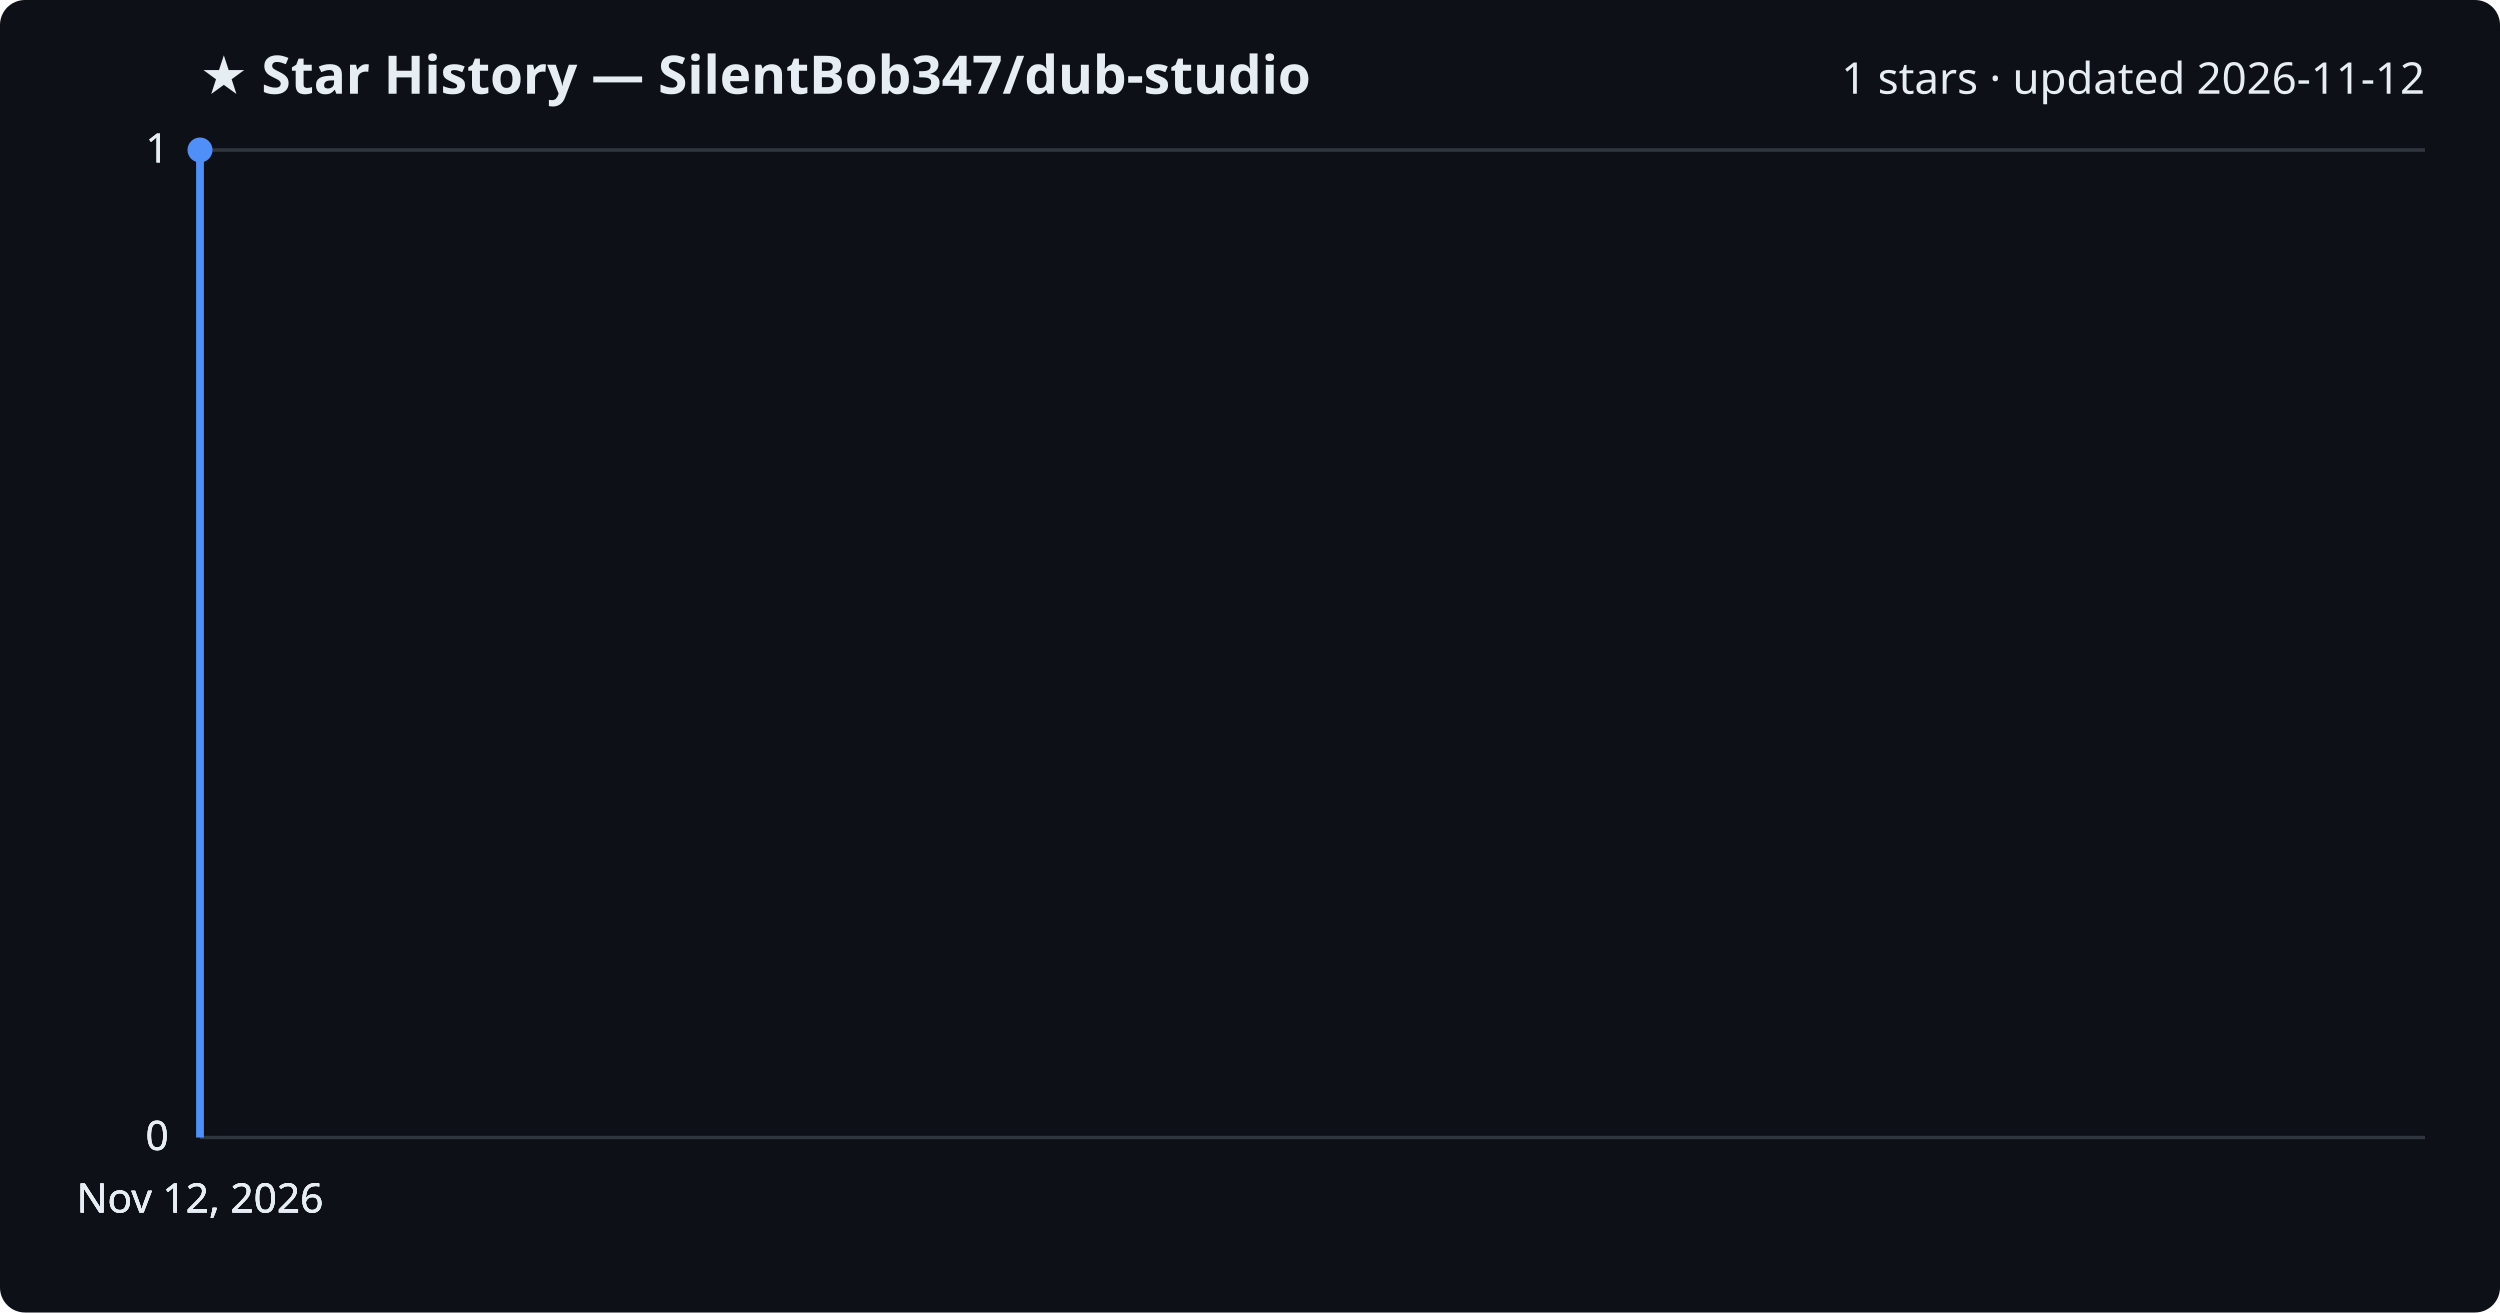
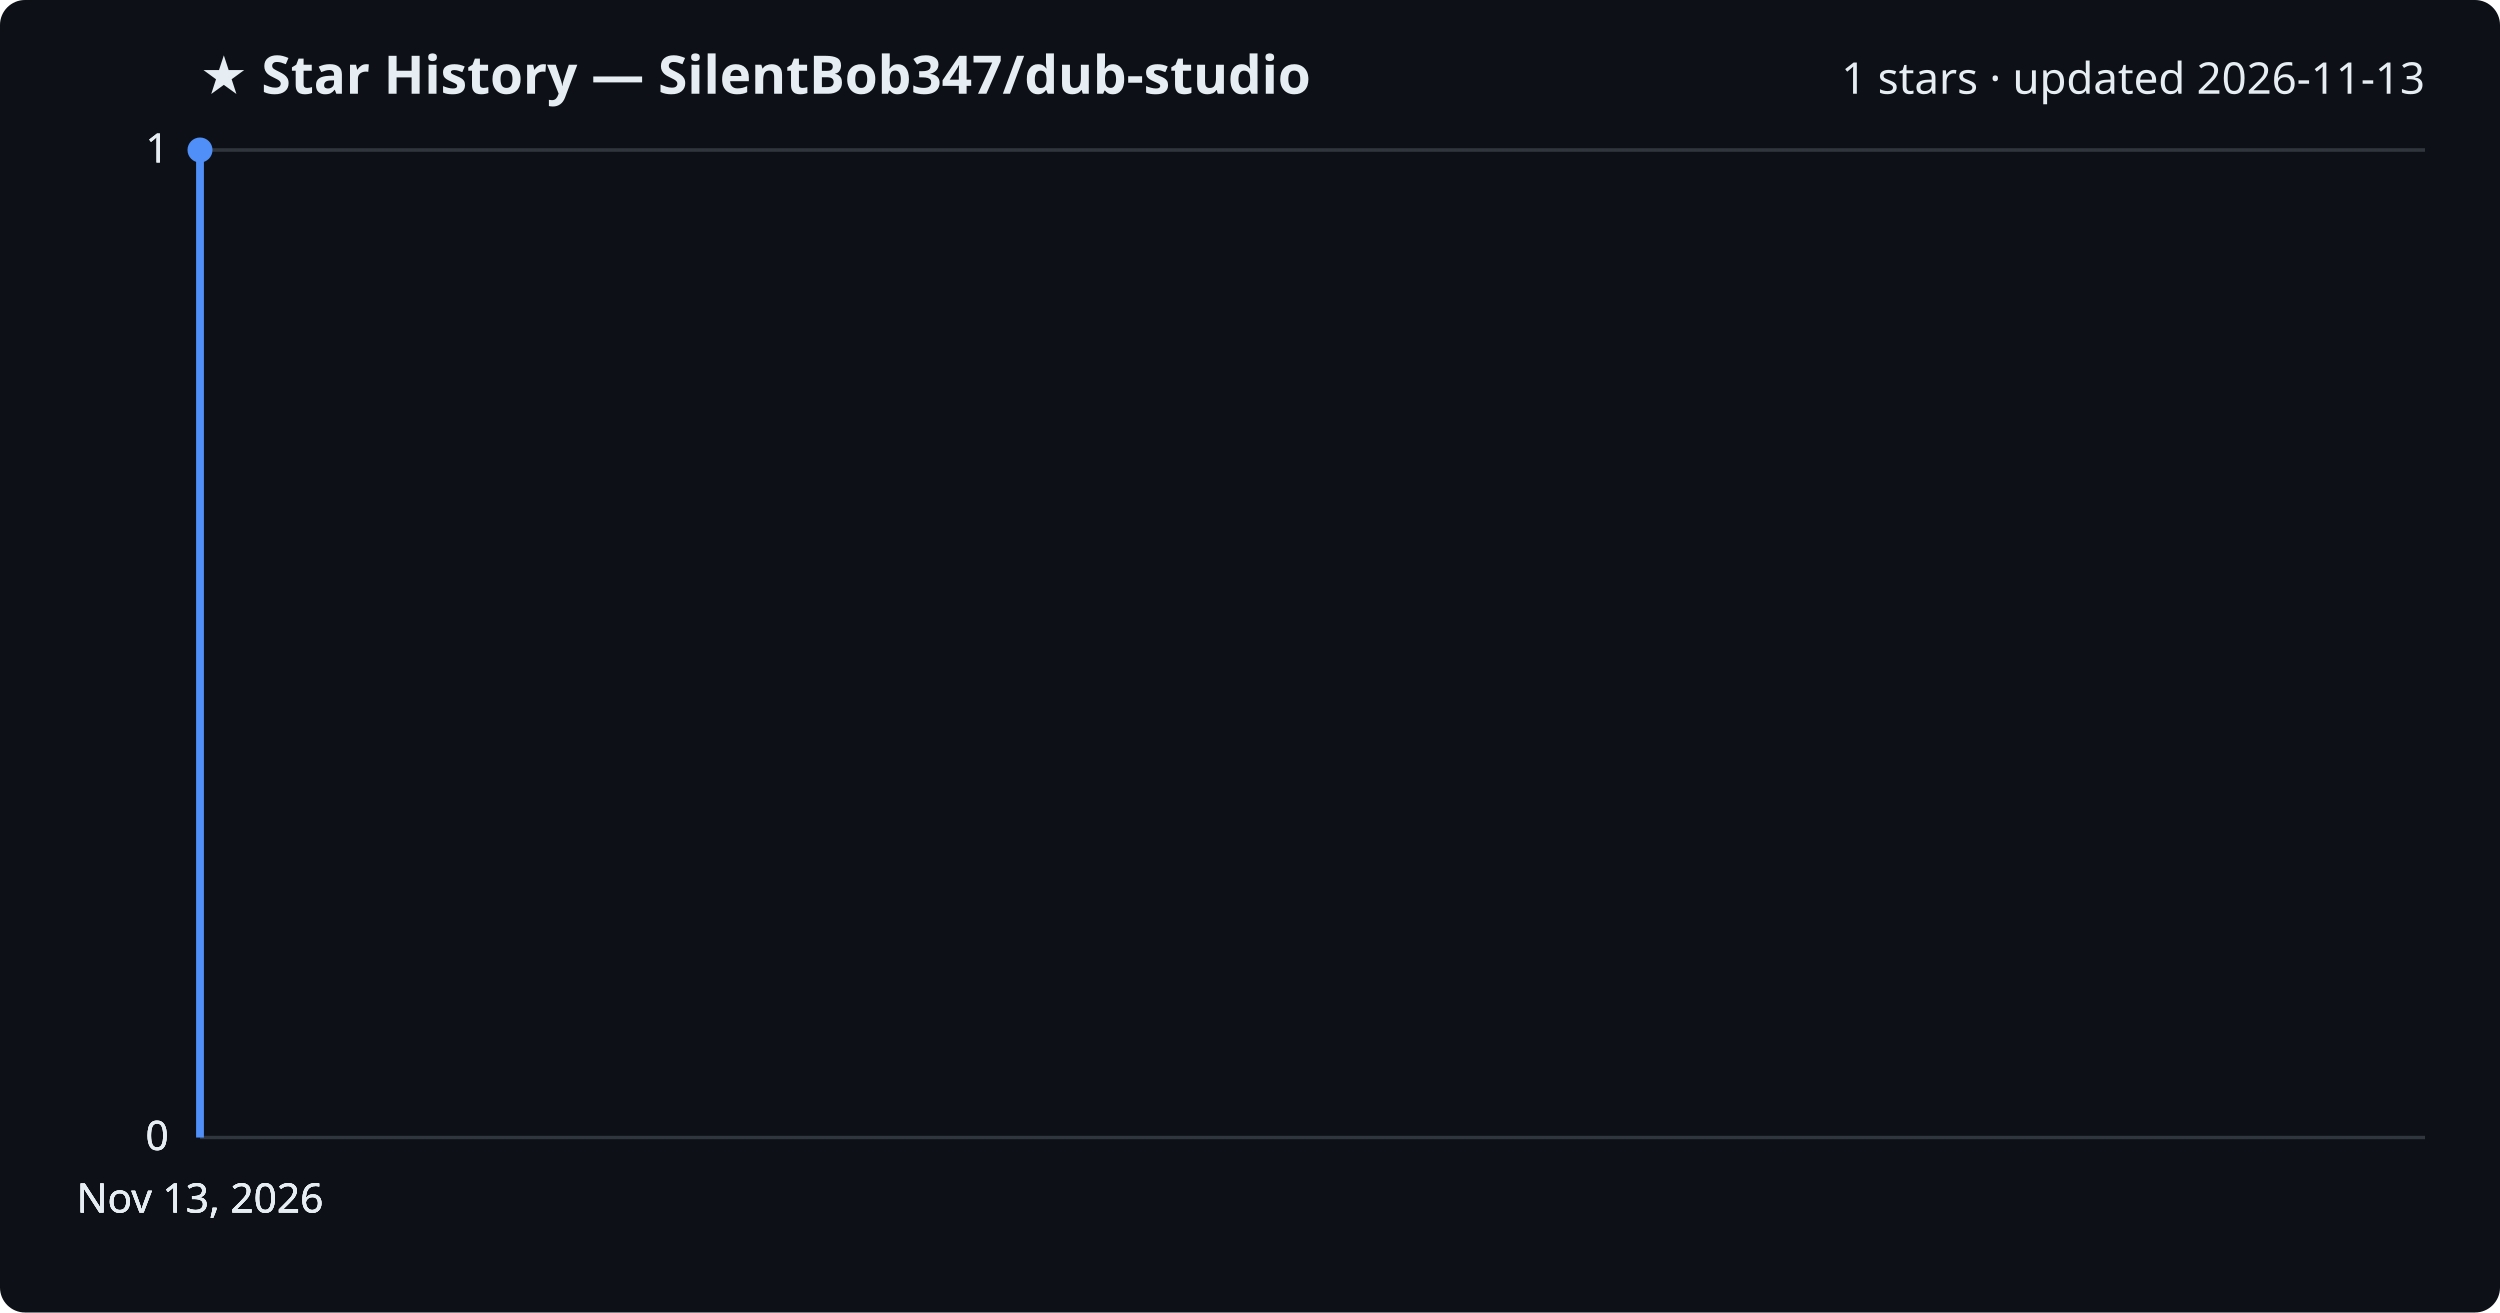
<svg xmlns="http://www.w3.org/2000/svg" viewBox="0 0 800 420" font-family="Segoe UI, sans-serif">
  <rect width="800" height="420" fill="#0d1117" rx="8" />
  <text x="64" y="30" fill="#e6edf3" font-size="17" font-weight="700">★ Star History — SilentBob347/dub-studio</text>
-   <text x="776" y="30" fill="#e6edf3" font-size="14" text-anchor="end">1 stars · updated 2026-11-12</text>
+   <text x="776" y="30" fill="#e6edf3" font-size="14" text-anchor="end">1 stars · updated 2026-11-13</text>
  <line x1="64" y1="364.0" x2="776" y2="364.0" stroke="#30363d" stroke-width="1" />
  <text x="54" y="368.0" fill="#e6edf3" font-size="13" text-anchor="end">0</text>
  <line x1="64" y1="364.0" x2="776" y2="364.0" stroke="#30363d" stroke-width="1" />
  <text x="54" y="368.0" fill="#e6edf3" font-size="13" text-anchor="end">0</text>
  <line x1="64" y1="364.0" x2="776" y2="364.0" stroke="#30363d" stroke-width="1" />
  <text x="54" y="368.0" fill="#e6edf3" font-size="13" text-anchor="end">0</text>
  <line x1="64" y1="48.0" x2="776" y2="48.0" stroke="#30363d" stroke-width="1" />
  <text x="54" y="52.0" fill="#e6edf3" font-size="13" text-anchor="end">1</text>
  <line x1="64" y1="48.0" x2="776" y2="48.0" stroke="#30363d" stroke-width="1" />
  <text x="54" y="52.0" fill="#e6edf3" font-size="13" text-anchor="end">1</text>
  <path d="M64.0,364.0 L64.0,48.0 L64.0,48.0" fill="none" stroke="#4f8ff7" stroke-width="2.5" stroke-linejoin="round" />
  <circle cx="64.0" cy="48.0" r="4" fill="#4f8ff7" />
-   <text x="64.0" y="388" fill="#e6edf3" font-size="13" text-anchor="middle">Nov 12, 2026</text>
-   <text x="64.0" y="388" fill="#e6edf3" font-size="13" text-anchor="middle">Nov 12, 2026</text>
-   <text x="64.0" y="388" fill="#e6edf3" font-size="13" text-anchor="middle">Nov 12, 2026</text>
-   <text x="64.0" y="388" fill="#e6edf3" font-size="13" text-anchor="middle">Nov 12, 2026</text>
+   <text x="64.0" y="388" fill="#e6edf3" font-size="13" text-anchor="middle">Nov 13, 2026</text>
+   <text x="64.0" y="388" fill="#e6edf3" font-size="13" text-anchor="middle">Nov 13, 2026</text>
+   <text x="64.0" y="388" fill="#e6edf3" font-size="13" text-anchor="middle">Nov 13, 2026</text>
+   <text x="64.0" y="388" fill="#e6edf3" font-size="13" text-anchor="middle">Nov 13, 2026</text>
</svg>
